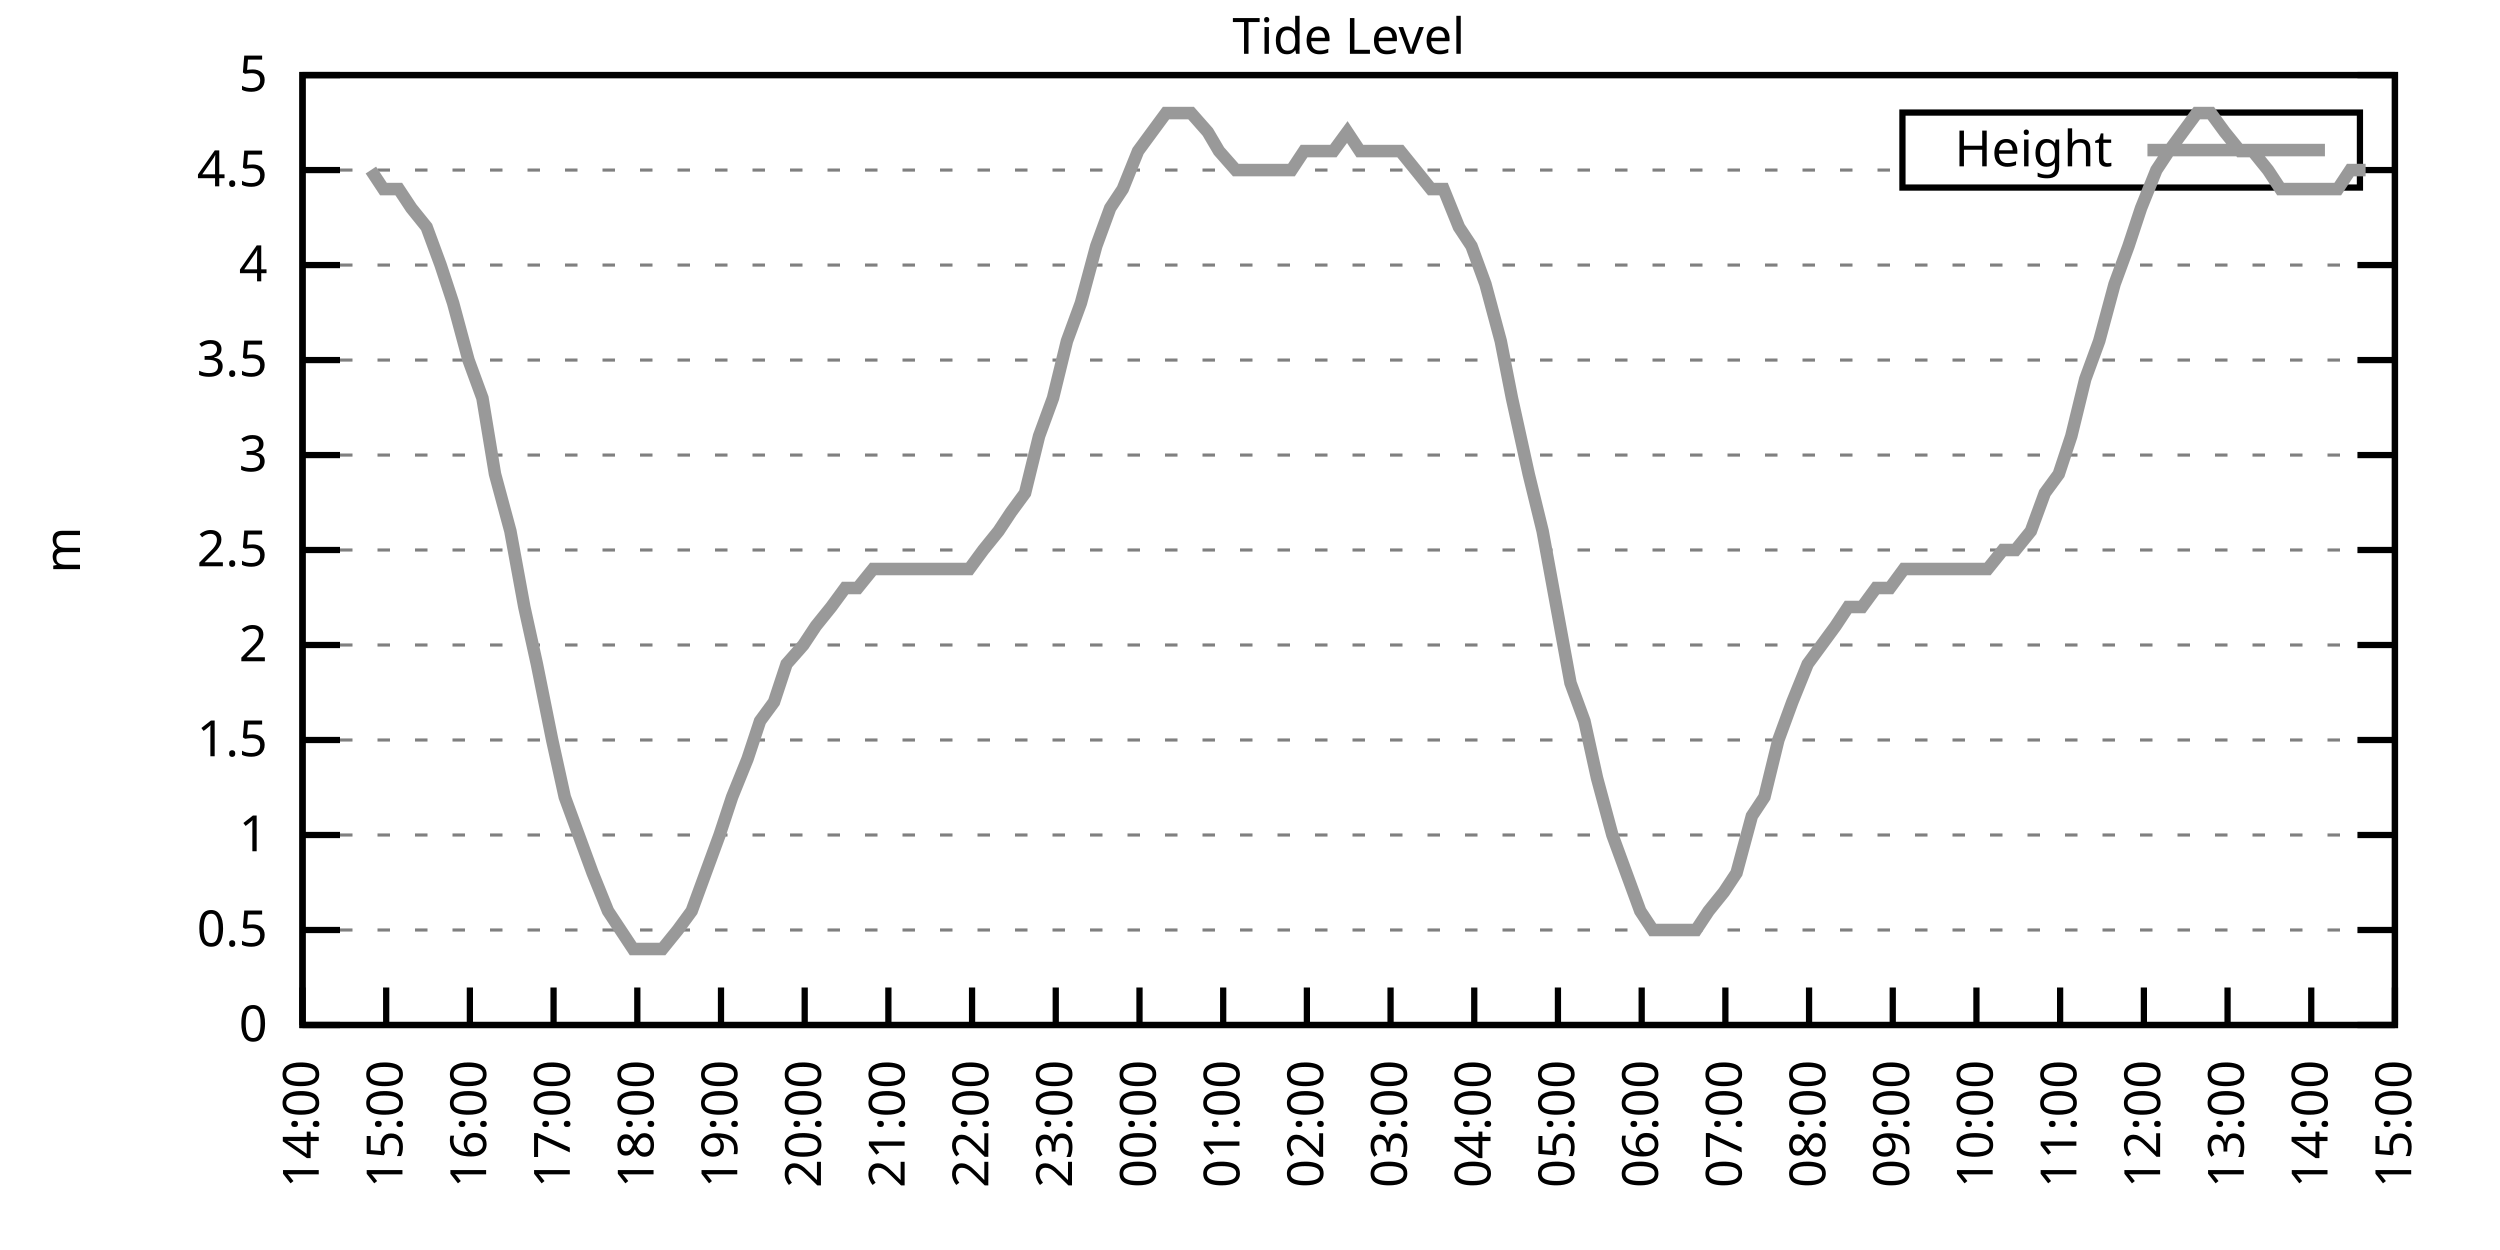
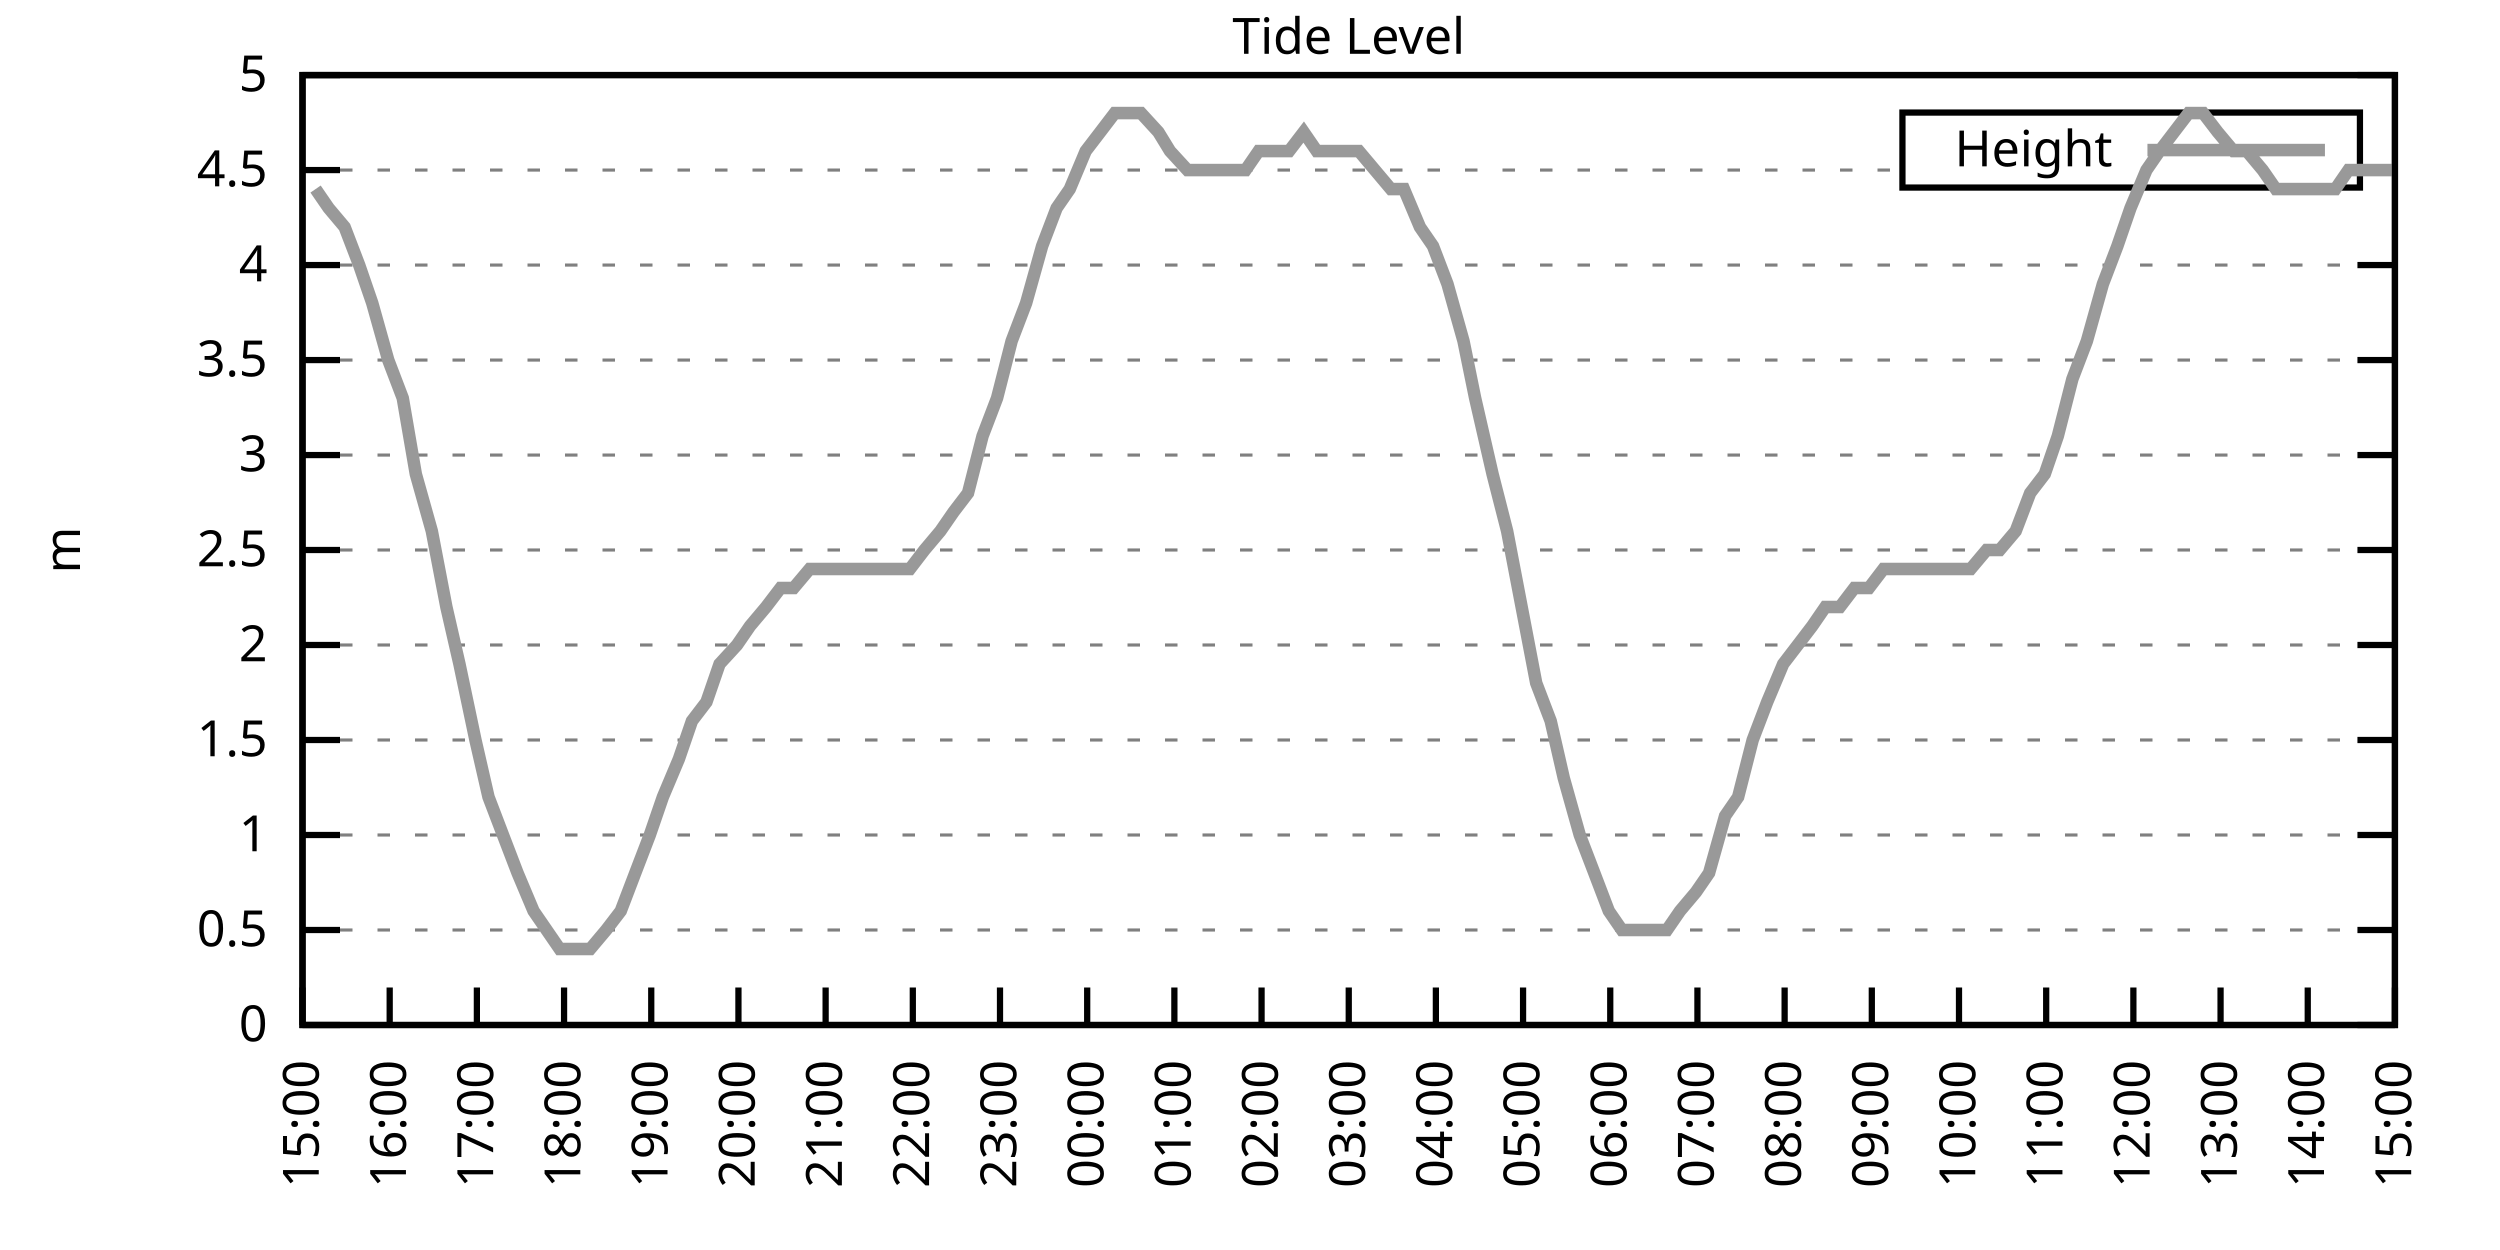
<svg xmlns="http://www.w3.org/2000/svg" xmlns:xlink="http://www.w3.org/1999/xlink" width="400" height="200" viewBox="0 0 400 200">
  <g id="gnuplot_canvas">
    <rect x="0" y="0" width="400" height="200" fill="none" />
    <defs>
      <circle id="gpDot" r="0.5" stroke-width="0.5" stroke="currentColor" />
      <path id="gpPt0" stroke-width="0.333" stroke="currentColor" d="M-1,0 h2 M0,-1 v2" />
      <path id="gpPt1" stroke-width="0.333" stroke="currentColor" d="M-1,-1 L1,1 M1,-1 L-1,1" />
      <path id="gpPt2" stroke-width="0.333" stroke="currentColor" d="M-1,0 L1,0 M0,-1 L0,1 M-1,-1 L1,1 M-1,1 L1,-1" />
      <rect id="gpPt3" stroke-width="0.333" stroke="currentColor" x="-1" y="-1" width="2" height="2" />
      <rect id="gpPt4" stroke-width="0.333" stroke="currentColor" fill="currentColor" x="-1" y="-1" width="2" height="2" />
      <circle id="gpPt5" stroke-width="0.333" stroke="currentColor" cx="0" cy="0" r="1" />
      <use xlink:href="#gpPt5" id="gpPt6" fill="currentColor" stroke="none" />
      <path id="gpPt7" stroke-width="0.333" stroke="currentColor" d="M0,-1.33 L-1.33,0.67 L1.33,0.67 z" />
      <use xlink:href="#gpPt7" id="gpPt8" fill="currentColor" stroke="none" />
      <use xlink:href="#gpPt7" id="gpPt9" stroke="currentColor" transform="rotate(180)" />
      <use xlink:href="#gpPt9" id="gpPt10" fill="currentColor" stroke="none" />
      <use xlink:href="#gpPt3" id="gpPt11" stroke="currentColor" transform="rotate(45)" />
      <use xlink:href="#gpPt11" id="gpPt12" fill="currentColor" stroke="none" />
      <path id="gpPt13" stroke-width="0.333" stroke="currentColor" d="M0,1.330 L1.265,0.411 L0.782,-1.067 L-0.782,-1.076 L-1.265,0.411 z" />
      <use xlink:href="#gpPt13" id="gpPt14" fill="currentColor" stroke="none" />
      <filter id="textbox" filterUnits="objectBoundingBox" x="0" y="0" height="1" width="1">
        <feFlood flood-color="white" flood-opacity="1" result="bgnd" />
        <feComposite in="SourceGraphic" in2="bgnd" operator="atop" />
      </filter>
      <filter id="greybox" filterUnits="objectBoundingBox" x="0" y="0" height="1" width="1">
        <feFlood flood-color="lightgrey" flood-opacity="1" result="grey" />
        <feComposite in="SourceGraphic" in2="grey" operator="atop" />
      </filter>
    </defs>
    <g fill="none" color="white" stroke="currentColor" stroke-width="1.00" stroke-linecap="butt" stroke-linejoin="miter">
</g>
    <g fill="none" color="black" stroke="currentColor" stroke-width="1.00" stroke-linecap="butt" stroke-linejoin="miter">
      <g stroke="none" shape-rendering="crispEdges">
        <polygon fill="rgb(255, 255, 255)" points="48.40,164.00 383.18,164.00 383.18,12.02 48.40,12.02 " />
      </g>
    </g>
    <g fill="none" color="black" stroke="currentColor" stroke-width="1.00" stroke-linecap="butt" stroke-linejoin="miter">
</g>
    <g fill="none" color="black" stroke="black" stroke-width="0.50" stroke-linecap="butt" stroke-linejoin="miter">
</g>
    <g fill="none" color="gray" stroke="currentColor" stroke-width="0.50" stroke-linecap="butt" stroke-linejoin="miter">
      <path stroke="gray" stroke-dasharray="2,4" class="gridline" d="M48.40,164.00 L383.19,164.00  " />
    </g>
    <g fill="none" color="gray" stroke="gray" stroke-width="1.00" stroke-linecap="butt" stroke-linejoin="miter">
</g>
    <g fill="none" color="black" stroke="currentColor" stroke-width="1.00" stroke-linecap="butt" stroke-linejoin="miter">
      <path stroke="black" d="M48.40,164.00 L54.40,164.00 M383.19,164.00 L377.19,164.00  " />
      <g transform="translate(42.80,166.60)" stroke="none" fill="black" font-family="Sans" font-size="8.00" text-anchor="end">
        <text>
          <tspan font-family="Sans"> 0</tspan>
        </text>
      </g>
    </g>
    <g fill="none" color="black" stroke="currentColor" stroke-width="1.00" stroke-linecap="butt" stroke-linejoin="miter">
</g>
    <g fill="none" color="black" stroke="black" stroke-width="0.50" stroke-linecap="butt" stroke-linejoin="miter">
</g>
    <g fill="none" color="gray" stroke="currentColor" stroke-width="0.50" stroke-linecap="butt" stroke-linejoin="miter">
      <path stroke="gray" stroke-dasharray="2,4" class="gridline" d="M48.40,148.80 L383.19,148.80  " />
    </g>
    <g fill="none" color="gray" stroke="gray" stroke-width="1.00" stroke-linecap="butt" stroke-linejoin="miter">
</g>
    <g fill="none" color="black" stroke="currentColor" stroke-width="1.00" stroke-linecap="butt" stroke-linejoin="miter">
      <path stroke="black" d="M48.40,148.80 L54.40,148.80 M383.19,148.80 L377.19,148.80  " />
      <g transform="translate(42.80,151.40)" stroke="none" fill="black" font-family="Sans" font-size="8.00" text-anchor="end">
        <text>
          <tspan font-family="Sans"> 0.5</tspan>
        </text>
      </g>
    </g>
    <g fill="none" color="black" stroke="currentColor" stroke-width="1.00" stroke-linecap="butt" stroke-linejoin="miter">
</g>
    <g fill="none" color="black" stroke="black" stroke-width="0.50" stroke-linecap="butt" stroke-linejoin="miter">
</g>
    <g fill="none" color="gray" stroke="currentColor" stroke-width="0.50" stroke-linecap="butt" stroke-linejoin="miter">
      <path stroke="gray" stroke-dasharray="2,4" class="gridline" d="M48.40,133.60 L383.19,133.60  " />
    </g>
    <g fill="none" color="gray" stroke="gray" stroke-width="1.00" stroke-linecap="butt" stroke-linejoin="miter">
</g>
    <g fill="none" color="black" stroke="currentColor" stroke-width="1.00" stroke-linecap="butt" stroke-linejoin="miter">
      <path stroke="black" d="M48.40,133.60 L54.40,133.60 M383.19,133.60 L377.19,133.60  " />
      <g transform="translate(42.80,136.20)" stroke="none" fill="black" font-family="Sans" font-size="8.00" text-anchor="end">
        <text>
          <tspan font-family="Sans"> 1</tspan>
        </text>
      </g>
    </g>
    <g fill="none" color="black" stroke="currentColor" stroke-width="1.00" stroke-linecap="butt" stroke-linejoin="miter">
</g>
    <g fill="none" color="black" stroke="black" stroke-width="0.50" stroke-linecap="butt" stroke-linejoin="miter">
</g>
    <g fill="none" color="gray" stroke="currentColor" stroke-width="0.50" stroke-linecap="butt" stroke-linejoin="miter">
      <path stroke="gray" stroke-dasharray="2,4" class="gridline" d="M48.40,118.40 L383.19,118.40  " />
    </g>
    <g fill="none" color="gray" stroke="gray" stroke-width="1.00" stroke-linecap="butt" stroke-linejoin="miter">
</g>
    <g fill="none" color="black" stroke="currentColor" stroke-width="1.00" stroke-linecap="butt" stroke-linejoin="miter">
      <path stroke="black" d="M48.40,118.40 L54.40,118.40 M383.19,118.40 L377.19,118.40  " />
      <g transform="translate(42.80,121.00)" stroke="none" fill="black" font-family="Sans" font-size="8.00" text-anchor="end">
        <text>
          <tspan font-family="Sans"> 1.5</tspan>
        </text>
      </g>
    </g>
    <g fill="none" color="black" stroke="currentColor" stroke-width="1.00" stroke-linecap="butt" stroke-linejoin="miter">
</g>
    <g fill="none" color="black" stroke="black" stroke-width="0.50" stroke-linecap="butt" stroke-linejoin="miter">
</g>
    <g fill="none" color="gray" stroke="currentColor" stroke-width="0.50" stroke-linecap="butt" stroke-linejoin="miter">
      <path stroke="gray" stroke-dasharray="2,4" class="gridline" d="M48.40,103.20 L383.19,103.20  " />
    </g>
    <g fill="none" color="gray" stroke="gray" stroke-width="1.00" stroke-linecap="butt" stroke-linejoin="miter">
</g>
    <g fill="none" color="black" stroke="currentColor" stroke-width="1.00" stroke-linecap="butt" stroke-linejoin="miter">
      <path stroke="black" d="M48.40,103.20 L54.40,103.20 M383.19,103.20 L377.19,103.20  " />
      <g transform="translate(42.80,105.80)" stroke="none" fill="black" font-family="Sans" font-size="8.00" text-anchor="end">
        <text>
          <tspan font-family="Sans"> 2</tspan>
        </text>
      </g>
    </g>
    <g fill="none" color="black" stroke="currentColor" stroke-width="1.00" stroke-linecap="butt" stroke-linejoin="miter">
</g>
    <g fill="none" color="black" stroke="black" stroke-width="0.50" stroke-linecap="butt" stroke-linejoin="miter">
</g>
    <g fill="none" color="gray" stroke="currentColor" stroke-width="0.50" stroke-linecap="butt" stroke-linejoin="miter">
      <path stroke="gray" stroke-dasharray="2,4" class="gridline" d="M48.40,88.00 L383.19,88.00  " />
    </g>
    <g fill="none" color="gray" stroke="gray" stroke-width="1.00" stroke-linecap="butt" stroke-linejoin="miter">
</g>
    <g fill="none" color="black" stroke="currentColor" stroke-width="1.00" stroke-linecap="butt" stroke-linejoin="miter">
      <path stroke="black" d="M48.40,88.00 L54.40,88.00 M383.19,88.00 L377.19,88.00  " />
      <g transform="translate(42.80,90.60)" stroke="none" fill="black" font-family="Sans" font-size="8.00" text-anchor="end">
        <text>
          <tspan font-family="Sans"> 2.5</tspan>
        </text>
      </g>
    </g>
    <g fill="none" color="black" stroke="currentColor" stroke-width="1.00" stroke-linecap="butt" stroke-linejoin="miter">
</g>
    <g fill="none" color="black" stroke="black" stroke-width="0.50" stroke-linecap="butt" stroke-linejoin="miter">
</g>
    <g fill="none" color="gray" stroke="currentColor" stroke-width="0.50" stroke-linecap="butt" stroke-linejoin="miter">
      <path stroke="gray" stroke-dasharray="2,4" class="gridline" d="M48.40,72.81 L383.19,72.81  " />
    </g>
    <g fill="none" color="gray" stroke="gray" stroke-width="1.00" stroke-linecap="butt" stroke-linejoin="miter">
</g>
    <g fill="none" color="black" stroke="currentColor" stroke-width="1.00" stroke-linecap="butt" stroke-linejoin="miter">
      <path stroke="black" d="M48.40,72.81 L54.40,72.81 M383.19,72.81 L377.19,72.81  " />
      <g transform="translate(42.80,75.41)" stroke="none" fill="black" font-family="Sans" font-size="8.00" text-anchor="end">
        <text>
          <tspan font-family="Sans"> 3</tspan>
        </text>
      </g>
    </g>
    <g fill="none" color="black" stroke="currentColor" stroke-width="1.00" stroke-linecap="butt" stroke-linejoin="miter">
</g>
    <g fill="none" color="black" stroke="black" stroke-width="0.50" stroke-linecap="butt" stroke-linejoin="miter">
</g>
    <g fill="none" color="gray" stroke="currentColor" stroke-width="0.50" stroke-linecap="butt" stroke-linejoin="miter">
      <path stroke="gray" stroke-dasharray="2,4" class="gridline" d="M48.40,57.61 L383.19,57.61  " />
    </g>
    <g fill="none" color="gray" stroke="gray" stroke-width="1.00" stroke-linecap="butt" stroke-linejoin="miter">
</g>
    <g fill="none" color="black" stroke="currentColor" stroke-width="1.00" stroke-linecap="butt" stroke-linejoin="miter">
      <path stroke="black" d="M48.40,57.61 L54.40,57.61 M383.19,57.61 L377.19,57.61  " />
      <g transform="translate(42.80,60.21)" stroke="none" fill="black" font-family="Sans" font-size="8.00" text-anchor="end">
        <text>
          <tspan font-family="Sans"> 3.5</tspan>
        </text>
      </g>
    </g>
    <g fill="none" color="black" stroke="currentColor" stroke-width="1.00" stroke-linecap="butt" stroke-linejoin="miter">
</g>
    <g fill="none" color="black" stroke="black" stroke-width="0.50" stroke-linecap="butt" stroke-linejoin="miter">
</g>
    <g fill="none" color="gray" stroke="currentColor" stroke-width="0.50" stroke-linecap="butt" stroke-linejoin="miter">
      <path stroke="gray" stroke-dasharray="2,4" class="gridline" d="M48.40,42.41 L383.19,42.41  " />
    </g>
    <g fill="none" color="gray" stroke="gray" stroke-width="1.00" stroke-linecap="butt" stroke-linejoin="miter">
</g>
    <g fill="none" color="black" stroke="currentColor" stroke-width="1.00" stroke-linecap="butt" stroke-linejoin="miter">
      <path stroke="black" d="M48.40,42.41 L54.40,42.41 M383.19,42.41 L377.19,42.41  " />
      <g transform="translate(42.80,45.01)" stroke="none" fill="black" font-family="Sans" font-size="8.00" text-anchor="end">
        <text>
          <tspan font-family="Sans"> 4</tspan>
        </text>
      </g>
    </g>
    <g fill="none" color="black" stroke="currentColor" stroke-width="1.00" stroke-linecap="butt" stroke-linejoin="miter">
</g>
    <g fill="none" color="black" stroke="black" stroke-width="0.50" stroke-linecap="butt" stroke-linejoin="miter">
</g>
    <g fill="none" color="gray" stroke="currentColor" stroke-width="0.50" stroke-linecap="butt" stroke-linejoin="miter">
      <path stroke="gray" stroke-dasharray="2,4" class="gridline" d="M48.40,27.21 L304.39,27.21 M377.59,27.21 L383.19,27.21  " />
    </g>
    <g fill="none" color="gray" stroke="gray" stroke-width="1.00" stroke-linecap="butt" stroke-linejoin="miter">
</g>
    <g fill="none" color="black" stroke="currentColor" stroke-width="1.00" stroke-linecap="butt" stroke-linejoin="miter">
      <path stroke="black" d="M48.40,27.21 L54.40,27.21 M383.19,27.21 L377.19,27.21  " />
      <g transform="translate(42.80,29.81)" stroke="none" fill="black" font-family="Sans" font-size="8.00" text-anchor="end">
        <text>
          <tspan font-family="Sans"> 4.5</tspan>
        </text>
      </g>
    </g>
    <g fill="none" color="black" stroke="currentColor" stroke-width="1.00" stroke-linecap="butt" stroke-linejoin="miter">
</g>
    <g fill="none" color="black" stroke="black" stroke-width="0.50" stroke-linecap="butt" stroke-linejoin="miter">
</g>
    <g fill="none" color="gray" stroke="currentColor" stroke-width="0.50" stroke-linecap="butt" stroke-linejoin="miter">
      <path stroke="gray" stroke-dasharray="2,4" class="gridline" d="M48.40,12.01 L383.19,12.01  " />
    </g>
    <g fill="none" color="gray" stroke="gray" stroke-width="1.00" stroke-linecap="butt" stroke-linejoin="miter">
</g>
    <g fill="none" color="black" stroke="currentColor" stroke-width="1.00" stroke-linecap="butt" stroke-linejoin="miter">
      <path stroke="black" d="M48.40,12.01 L54.40,12.01 M383.19,12.01 L377.19,12.01  " />
      <g transform="translate(42.80,14.61)" stroke="none" fill="black" font-family="Sans" font-size="8.00" text-anchor="end">
        <text>
          <tspan font-family="Sans"> 5</tspan>
        </text>
      </g>
    </g>
    <g fill="none" color="black" stroke="currentColor" stroke-width="1.00" stroke-linecap="butt" stroke-linejoin="miter">
      <path stroke="black" d="M48.40,164.00 L48.40,158.00  " />
      <g transform="translate(51.00,169.60) rotate(270.00)" stroke="none" fill="black" font-family="Sans" font-size="8.00" text-anchor="end">
        <text>
-           <tspan font-family="Sans">14:00</tspan>
-         </text>
-       </g>
-     </g>
-     <g fill="none" color="black" stroke="currentColor" stroke-width="1.00" stroke-linecap="butt" stroke-linejoin="miter">
-       <path stroke="black" d="M61.79,164.00 L61.79,158.00  " />
-       <g transform="translate(64.39,169.60) rotate(270.00)" stroke="none" fill="black" font-family="Sans" font-size="8.00" text-anchor="end">
-         <text>
          <tspan font-family="Sans">15:00</tspan>
        </text>
      </g>
    </g>
    <g fill="none" color="black" stroke="currentColor" stroke-width="1.00" stroke-linecap="butt" stroke-linejoin="miter">
-       <path stroke="black" d="M75.18,164.00 L75.18,158.00  " />
-       <g transform="translate(77.78,169.60) rotate(270.00)" stroke="none" fill="black" font-family="Sans" font-size="8.00" text-anchor="end">
+       <path stroke="black" d="M62.35,164.00 L62.35,158.00  " />
+       <g transform="translate(64.95,169.60) rotate(270.00)" stroke="none" fill="black" font-family="Sans" font-size="8.00" text-anchor="end">
        <text>
          <tspan font-family="Sans">16:00</tspan>
        </text>
      </g>
    </g>
    <g fill="none" color="black" stroke="currentColor" stroke-width="1.00" stroke-linecap="butt" stroke-linejoin="miter">
-       <path stroke="black" d="M88.57,164.00 L88.57,158.00  " />
-       <g transform="translate(91.17,169.60) rotate(270.00)" stroke="none" fill="black" font-family="Sans" font-size="8.00" text-anchor="end">
+       <path stroke="black" d="M76.30,164.00 L76.30,158.00  " />
+       <g transform="translate(78.90,169.60) rotate(270.00)" stroke="none" fill="black" font-family="Sans" font-size="8.00" text-anchor="end">
        <text>
          <tspan font-family="Sans">17:00</tspan>
        </text>
      </g>
    </g>
    <g fill="none" color="black" stroke="currentColor" stroke-width="1.00" stroke-linecap="butt" stroke-linejoin="miter">
-       <path stroke="black" d="M101.97,164.00 L101.97,158.00  " />
-       <g transform="translate(104.57,169.60) rotate(270.00)" stroke="none" fill="black" font-family="Sans" font-size="8.00" text-anchor="end">
+       <path stroke="black" d="M90.25,164.00 L90.25,158.00  " />
+       <g transform="translate(92.85,169.60) rotate(270.00)" stroke="none" fill="black" font-family="Sans" font-size="8.00" text-anchor="end">
        <text>
          <tspan font-family="Sans">18:00</tspan>
        </text>
      </g>
    </g>
    <g fill="none" color="black" stroke="currentColor" stroke-width="1.00" stroke-linecap="butt" stroke-linejoin="miter">
-       <path stroke="black" d="M115.36,164.00 L115.36,158.00  " />
-       <g transform="translate(117.96,169.60) rotate(270.00)" stroke="none" fill="black" font-family="Sans" font-size="8.00" text-anchor="end">
+       <path stroke="black" d="M104.20,164.00 L104.20,158.00  " />
+       <g transform="translate(106.80,169.60) rotate(270.00)" stroke="none" fill="black" font-family="Sans" font-size="8.00" text-anchor="end">
        <text>
          <tspan font-family="Sans">19:00</tspan>
        </text>
      </g>
    </g>
    <g fill="none" color="black" stroke="currentColor" stroke-width="1.00" stroke-linecap="butt" stroke-linejoin="miter">
-       <path stroke="black" d="M128.75,164.00 L128.75,158.00  " />
-       <g transform="translate(131.35,169.60) rotate(270.00)" stroke="none" fill="black" font-family="Sans" font-size="8.00" text-anchor="end">
+       <path stroke="black" d="M118.15,164.00 L118.15,158.00  " />
+       <g transform="translate(120.75,169.60) rotate(270.00)" stroke="none" fill="black" font-family="Sans" font-size="8.00" text-anchor="end">
        <text>
          <tspan font-family="Sans">20:00</tspan>
        </text>
      </g>
    </g>
    <g fill="none" color="black" stroke="currentColor" stroke-width="1.00" stroke-linecap="butt" stroke-linejoin="miter">
-       <path stroke="black" d="M142.14,164.00 L142.14,158.00  " />
-       <g transform="translate(144.74,169.60) rotate(270.00)" stroke="none" fill="black" font-family="Sans" font-size="8.00" text-anchor="end">
+       <path stroke="black" d="M132.10,164.00 L132.10,158.00  " />
+       <g transform="translate(134.70,169.60) rotate(270.00)" stroke="none" fill="black" font-family="Sans" font-size="8.00" text-anchor="end">
        <text>
          <tspan font-family="Sans">21:00</tspan>
        </text>
      </g>
    </g>
    <g fill="none" color="black" stroke="currentColor" stroke-width="1.00" stroke-linecap="butt" stroke-linejoin="miter">
-       <path stroke="black" d="M155.53,164.00 L155.53,158.00  " />
-       <g transform="translate(158.13,169.60) rotate(270.00)" stroke="none" fill="black" font-family="Sans" font-size="8.00" text-anchor="end">
+       <path stroke="black" d="M146.05,164.00 L146.05,158.00  " />
+       <g transform="translate(148.65,169.60) rotate(270.00)" stroke="none" fill="black" font-family="Sans" font-size="8.00" text-anchor="end">
        <text>
          <tspan font-family="Sans">22:00</tspan>
        </text>
      </g>
    </g>
    <g fill="none" color="black" stroke="currentColor" stroke-width="1.00" stroke-linecap="butt" stroke-linejoin="miter">
-       <path stroke="black" d="M168.92,164.00 L168.92,158.00  " />
-       <g transform="translate(171.52,169.60) rotate(270.00)" stroke="none" fill="black" font-family="Sans" font-size="8.00" text-anchor="end">
+       <path stroke="black" d="M160.00,164.00 L160.00,158.00  " />
+       <g transform="translate(162.60,169.60) rotate(270.00)" stroke="none" fill="black" font-family="Sans" font-size="8.00" text-anchor="end">
        <text>
          <tspan font-family="Sans">23:00</tspan>
        </text>
      </g>
    </g>
    <g fill="none" color="black" stroke="currentColor" stroke-width="1.00" stroke-linecap="butt" stroke-linejoin="miter">
-       <path stroke="black" d="M182.32,164.00 L182.32,158.00  " />
-       <g transform="translate(184.92,169.60) rotate(270.00)" stroke="none" fill="black" font-family="Sans" font-size="8.00" text-anchor="end">
+       <path stroke="black" d="M173.95,164.00 L173.95,158.00  " />
+       <g transform="translate(176.55,169.60) rotate(270.00)" stroke="none" fill="black" font-family="Sans" font-size="8.00" text-anchor="end">
        <text>
          <tspan font-family="Sans">00:00</tspan>
        </text>
      </g>
    </g>
    <g fill="none" color="black" stroke="currentColor" stroke-width="1.00" stroke-linecap="butt" stroke-linejoin="miter">
-       <path stroke="black" d="M195.71,164.00 L195.71,158.00  " />
-       <g transform="translate(198.31,169.60) rotate(270.00)" stroke="none" fill="black" font-family="Sans" font-size="8.00" text-anchor="end">
+       <path stroke="black" d="M187.90,164.00 L187.90,158.00  " />
+       <g transform="translate(190.50,169.60) rotate(270.00)" stroke="none" fill="black" font-family="Sans" font-size="8.00" text-anchor="end">
        <text>
          <tspan font-family="Sans">01:00</tspan>
        </text>
      </g>
    </g>
    <g fill="none" color="black" stroke="currentColor" stroke-width="1.00" stroke-linecap="butt" stroke-linejoin="miter">
-       <path stroke="black" d="M209.10,164.00 L209.10,158.00  " />
-       <g transform="translate(211.70,169.60) rotate(270.00)" stroke="none" fill="black" font-family="Sans" font-size="8.00" text-anchor="end">
+       <path stroke="black" d="M201.85,164.00 L201.85,158.00  " />
+       <g transform="translate(204.45,169.60) rotate(270.00)" stroke="none" fill="black" font-family="Sans" font-size="8.00" text-anchor="end">
        <text>
          <tspan font-family="Sans">02:00</tspan>
        </text>
      </g>
    </g>
    <g fill="none" color="black" stroke="currentColor" stroke-width="1.00" stroke-linecap="butt" stroke-linejoin="miter">
-       <path stroke="black" d="M222.49,164.00 L222.49,158.00  " />
-       <g transform="translate(225.09,169.60) rotate(270.00)" stroke="none" fill="black" font-family="Sans" font-size="8.00" text-anchor="end">
+       <path stroke="black" d="M215.80,164.00 L215.80,158.00  " />
+       <g transform="translate(218.40,169.60) rotate(270.00)" stroke="none" fill="black" font-family="Sans" font-size="8.00" text-anchor="end">
        <text>
          <tspan font-family="Sans">03:00</tspan>
        </text>
      </g>
    </g>
    <g fill="none" color="black" stroke="currentColor" stroke-width="1.00" stroke-linecap="butt" stroke-linejoin="miter">
-       <path stroke="black" d="M235.88,164.00 L235.88,158.00  " />
-       <g transform="translate(238.48,169.60) rotate(270.00)" stroke="none" fill="black" font-family="Sans" font-size="8.00" text-anchor="end">
+       <path stroke="black" d="M229.74,164.00 L229.74,158.00  " />
+       <g transform="translate(232.34,169.60) rotate(270.00)" stroke="none" fill="black" font-family="Sans" font-size="8.00" text-anchor="end">
        <text>
          <tspan font-family="Sans">04:00</tspan>
        </text>
      </g>
    </g>
    <g fill="none" color="black" stroke="currentColor" stroke-width="1.00" stroke-linecap="butt" stroke-linejoin="miter">
-       <path stroke="black" d="M249.27,164.00 L249.27,158.00  " />
-       <g transform="translate(251.87,169.60) rotate(270.00)" stroke="none" fill="black" font-family="Sans" font-size="8.00" text-anchor="end">
+       <path stroke="black" d="M243.69,164.00 L243.69,158.00  " />
+       <g transform="translate(246.29,169.60) rotate(270.00)" stroke="none" fill="black" font-family="Sans" font-size="8.00" text-anchor="end">
        <text>
          <tspan font-family="Sans">05:00</tspan>
        </text>
      </g>
    </g>
    <g fill="none" color="black" stroke="currentColor" stroke-width="1.00" stroke-linecap="butt" stroke-linejoin="miter">
-       <path stroke="black" d="M262.67,164.00 L262.67,158.00  " />
-       <g transform="translate(265.27,169.60) rotate(270.00)" stroke="none" fill="black" font-family="Sans" font-size="8.00" text-anchor="end">
+       <path stroke="black" d="M257.64,164.00 L257.64,158.00  " />
+       <g transform="translate(260.24,169.60) rotate(270.00)" stroke="none" fill="black" font-family="Sans" font-size="8.00" text-anchor="end">
        <text>
          <tspan font-family="Sans">06:00</tspan>
        </text>
      </g>
    </g>
    <g fill="none" color="black" stroke="currentColor" stroke-width="1.00" stroke-linecap="butt" stroke-linejoin="miter">
-       <path stroke="black" d="M276.06,164.00 L276.06,158.00  " />
-       <g transform="translate(278.66,169.60) rotate(270.00)" stroke="none" fill="black" font-family="Sans" font-size="8.00" text-anchor="end">
+       <path stroke="black" d="M271.59,164.00 L271.59,158.00  " />
+       <g transform="translate(274.19,169.60) rotate(270.00)" stroke="none" fill="black" font-family="Sans" font-size="8.00" text-anchor="end">
        <text>
          <tspan font-family="Sans">07:00</tspan>
        </text>
      </g>
    </g>
    <g fill="none" color="black" stroke="currentColor" stroke-width="1.00" stroke-linecap="butt" stroke-linejoin="miter">
-       <path stroke="black" d="M289.45,164.00 L289.45,158.00  " />
-       <g transform="translate(292.05,169.60) rotate(270.00)" stroke="none" fill="black" font-family="Sans" font-size="8.00" text-anchor="end">
+       <path stroke="black" d="M285.54,164.00 L285.54,158.00  " />
+       <g transform="translate(288.14,169.60) rotate(270.00)" stroke="none" fill="black" font-family="Sans" font-size="8.00" text-anchor="end">
        <text>
          <tspan font-family="Sans">08:00</tspan>
        </text>
      </g>
    </g>
    <g fill="none" color="black" stroke="currentColor" stroke-width="1.00" stroke-linecap="butt" stroke-linejoin="miter">
-       <path stroke="black" d="M302.84,164.00 L302.84,158.00  " />
-       <g transform="translate(305.44,169.60) rotate(270.00)" stroke="none" fill="black" font-family="Sans" font-size="8.00" text-anchor="end">
+       <path stroke="black" d="M299.49,164.00 L299.49,158.00  " />
+       <g transform="translate(302.09,169.60) rotate(270.00)" stroke="none" fill="black" font-family="Sans" font-size="8.00" text-anchor="end">
        <text>
          <tspan font-family="Sans">09:00</tspan>
        </text>
      </g>
    </g>
    <g fill="none" color="black" stroke="currentColor" stroke-width="1.00" stroke-linecap="butt" stroke-linejoin="miter">
-       <path stroke="black" d="M316.23,164.00 L316.23,158.00  " />
-       <g transform="translate(318.83,169.60) rotate(270.00)" stroke="none" fill="black" font-family="Sans" font-size="8.00" text-anchor="end">
+       <path stroke="black" d="M313.44,164.00 L313.44,158.00  " />
+       <g transform="translate(316.04,169.60) rotate(270.00)" stroke="none" fill="black" font-family="Sans" font-size="8.00" text-anchor="end">
        <text>
          <tspan font-family="Sans">10:00</tspan>
        </text>
      </g>
    </g>
    <g fill="none" color="black" stroke="currentColor" stroke-width="1.00" stroke-linecap="butt" stroke-linejoin="miter">
-       <path stroke="black" d="M329.62,164.00 L329.62,158.00  " />
-       <g transform="translate(332.22,169.60) rotate(270.00)" stroke="none" fill="black" font-family="Sans" font-size="8.00" text-anchor="end">
+       <path stroke="black" d="M327.39,164.00 L327.39,158.00  " />
+       <g transform="translate(329.99,169.60) rotate(270.00)" stroke="none" fill="black" font-family="Sans" font-size="8.00" text-anchor="end">
        <text>
          <tspan font-family="Sans">11:00</tspan>
        </text>
      </g>
    </g>
    <g fill="none" color="black" stroke="currentColor" stroke-width="1.00" stroke-linecap="butt" stroke-linejoin="miter">
-       <path stroke="black" d="M343.02,164.00 L343.02,158.00  " />
-       <g transform="translate(345.62,169.60) rotate(270.00)" stroke="none" fill="black" font-family="Sans" font-size="8.00" text-anchor="end">
+       <path stroke="black" d="M341.34,164.00 L341.34,158.00  " />
+       <g transform="translate(343.94,169.60) rotate(270.00)" stroke="none" fill="black" font-family="Sans" font-size="8.00" text-anchor="end">
        <text>
          <tspan font-family="Sans">12:00</tspan>
        </text>
      </g>
    </g>
    <g fill="none" color="black" stroke="currentColor" stroke-width="1.00" stroke-linecap="butt" stroke-linejoin="miter">
-       <path stroke="black" d="M356.41,164.00 L356.41,158.00  " />
-       <g transform="translate(359.01,169.60) rotate(270.00)" stroke="none" fill="black" font-family="Sans" font-size="8.00" text-anchor="end">
+       <path stroke="black" d="M355.29,164.00 L355.29,158.00  " />
+       <g transform="translate(357.89,169.60) rotate(270.00)" stroke="none" fill="black" font-family="Sans" font-size="8.00" text-anchor="end">
        <text>
          <tspan font-family="Sans">13:00</tspan>
        </text>
      </g>
    </g>
    <g fill="none" color="black" stroke="currentColor" stroke-width="1.00" stroke-linecap="butt" stroke-linejoin="miter">
-       <path stroke="black" d="M369.80,164.00 L369.80,158.00  " />
-       <g transform="translate(372.40,169.60) rotate(270.00)" stroke="none" fill="black" font-family="Sans" font-size="8.00" text-anchor="end">
+       <path stroke="black" d="M369.24,164.00 L369.24,158.00  " />
+       <g transform="translate(371.84,169.60) rotate(270.00)" stroke="none" fill="black" font-family="Sans" font-size="8.00" text-anchor="end">
        <text>
          <tspan font-family="Sans">14:00</tspan>
        </text>
      </g>
    </g>
    <g fill="none" color="black" stroke="currentColor" stroke-width="1.00" stroke-linecap="butt" stroke-linejoin="miter">
      <path stroke="black" d="M383.19,164.00 L383.19,158.00  " />
      <g transform="translate(385.79,169.60) rotate(270.00)" stroke="none" fill="black" font-family="Sans" font-size="8.00" text-anchor="end">
        <text>
          <tspan font-family="Sans">15:00</tspan>
        </text>
      </g>
    </g>
    <g fill="none" color="black" stroke="currentColor" stroke-width="1.00" stroke-linecap="butt" stroke-linejoin="miter">
</g>
    <g fill="none" color="black" stroke="currentColor" stroke-width="1.00" stroke-linecap="butt" stroke-linejoin="miter">
      <path stroke="black" d="M48.40,12.01 L48.40,164.00 L383.19,164.00 L383.19,12.01 L48.40,12.01 Z  " />
    </g>
    <g fill="none" color="black" stroke="currentColor" stroke-width="1.00" stroke-linecap="butt" stroke-linejoin="miter">
</g>
    <g fill="none" color="black" stroke="currentColor" stroke-width="1.00" stroke-linecap="butt" stroke-linejoin="miter">
      <path stroke="black" d="M304.39,30.01 L304.39,18.01 L377.59,18.01 L377.59,30.01 L304.39,30.01 Z  " />
    </g>
    <g id="Tide_level_plot_1">
      <g fill="none" color="white" stroke="black" stroke-width="2.00" stroke-linecap="butt" stroke-linejoin="miter">
</g>
      <g fill="none" color="black" stroke="currentColor" stroke-width="2.00" stroke-linecap="butt" stroke-linejoin="miter">
        <g transform="translate(337.99,26.61)" stroke="none" fill="black" font-family="Sans" font-size="8.00" text-anchor="end">
          <text>
            <tspan font-family="Sans">Height</tspan>
          </text>
        </g>
      </g>
      <g fill="none" color="black" stroke="currentColor" stroke-width="2.00" stroke-linecap="butt" stroke-linejoin="miter">
-         <path stroke="rgb(153, 153, 153)" d="M343.59,24.01 L371.99,24.01 M59.34,27.21 L61.35,30.25 L63.80,30.25 L65.81,33.29 L68.26,36.33 L70.50,42.41   L72.50,48.49 L74.96,57.61 L77.19,63.69 L79.20,75.85 L81.66,84.97 L83.89,97.12 L85.90,106.24 L88.35,118.40   L90.36,127.52 L92.59,133.60 L94.82,139.68 L97.28,145.76 L99.29,148.80 L101.30,151.84 L103.98,151.84 L105.98,151.84   L108.44,148.80 L110.67,145.76 L112.90,139.68 L115.13,133.60 L117.14,127.52 L119.60,121.44 L121.61,115.36 L123.84,112.32   L125.85,106.24 L128.53,103.20 L130.54,100.16 L132.99,97.12 L135.22,94.08 L137.23,94.08 L139.69,91.04 L141.69,91.04   L143.93,91.04 L146.16,91.04 L148.61,91.04 L150.62,91.04 L153.08,91.04 L155.09,91.04 L157.32,88.00 L159.77,84.97   L161.78,81.93 L164.01,78.89 L166.25,69.77 L168.48,63.69 L170.71,54.57 L172.94,48.49 L175.40,39.37 L177.63,33.29   L179.64,30.25 L182.09,24.17 L184.32,21.13 L186.56,18.09 L188.79,18.09 L190.57,18.09 L193.25,21.13 L195.04,24.17   L197.72,27.21 L199.73,27.21 L202.18,27.21 L204.19,27.21 L206.64,27.21 L208.65,24.17 L210.88,24.17 L213.34,24.17   L215.57,21.13 L217.58,24.17 L220.04,24.17 L222.27,24.17 L224.05,24.17 L226.51,27.21 L228.96,30.25 L230.97,30.25   L233.43,36.33 L235.44,39.37 L237.67,45.45 L240.12,54.57 L241.91,63.69 L244.59,75.85 L246.82,84.97 L251.28,109.28   L253.51,115.36 L255.52,124.48 L257.98,133.60 L260.21,139.68 L262.44,145.76 L264.45,148.80 L266.68,148.80 L269.14,148.80   L271.37,148.80 L273.38,145.76 L275.83,142.72 L277.84,139.68 L280.30,130.56 L282.31,127.52 L284.54,118.40 L286.77,112.32   L289.23,106.24 L291.46,103.20 L293.69,100.16 L295.70,97.12 L297.93,97.12 L300.16,94.08 L302.39,94.08 L304.63,91.04   L307.08,91.04 L309.31,91.04 L311.54,91.04 L313.78,91.04 L315.79,91.04 L318.02,91.04 L320.47,88.00 L322.48,88.00   L324.94,84.97 L327.17,78.89 L329.40,75.85 L331.41,69.77 L333.64,60.65 L335.87,54.57 L338.33,45.45 L340.56,39.37   L342.57,33.29 L345.02,27.21 L347.03,24.17 L349.26,21.13 L351.50,18.09 L353.73,18.09 L355.96,21.13 L358.42,24.17   L360.42,24.17 L362.88,27.21 L364.89,30.25 L367.12,30.25 L369.35,30.25 L371.81,30.25 L374.04,30.25 L376.05,27.21   L378.50,27.21  " />
+         <path stroke="rgb(153, 153, 153)" d="M343.59,24.01 L371.99,24.01 M50.49,30.25 L52.58,33.29 L55.14,36.33 L57.47,42.41 L59.56,48.49 L62.12,57.61   L64.44,63.69 L66.53,75.85 L69.09,84.97 L71.42,97.12 L73.51,106.24 L76.07,118.40 L78.16,127.52 L80.48,133.60   L82.81,139.68 L85.37,145.76 L87.46,148.80 L89.55,151.84 L92.34,151.84 L94.43,151.84 L96.99,148.80 L99.32,145.76   L101.64,139.68 L103.97,133.60 L106.06,127.52 L108.62,121.44 L110.71,115.36 L113.03,112.32 L115.13,106.24 L117.92,103.20   L120.01,100.16 L122.57,97.12 L124.89,94.08 L126.98,94.08 L129.54,91.04 L131.63,91.04 L133.96,91.04 L136.28,91.04   L138.84,91.04 L140.93,91.04 L143.49,91.04 L145.58,91.04 L147.91,88.00 L150.46,84.97 L152.56,81.93 L154.88,78.89   L157.21,69.77 L159.53,63.69 L161.86,54.57 L164.18,48.49 L166.74,39.37 L169.06,33.29 L171.16,30.25 L173.71,24.17   L176.04,21.13 L178.36,18.09 L180.69,18.09 L182.55,18.09 L185.34,21.13 L187.20,24.17 L189.99,27.21 L192.08,27.21   L194.64,27.21 L196.73,27.21 L199.29,27.21 L201.38,24.17 L203.71,24.17 L206.26,24.17 L208.59,21.13 L210.68,24.17   L213.24,24.17 L215.56,24.17 L217.42,24.17 L219.98,27.21 L222.54,30.25 L224.63,30.25 L227.19,36.33 L229.28,39.37   L231.60,45.45 L234.16,54.57 L236.02,63.69 L238.81,75.85 L241.14,84.97 L245.79,109.28 L248.11,115.36 L250.20,124.48   L252.76,133.60 L255.09,139.68 L257.41,145.76 L259.50,148.80 L261.83,148.80 L264.39,148.80 L266.71,148.80 L268.80,145.76   L271.36,142.72 L273.45,139.68 L276.01,130.56 L278.10,127.52 L280.43,118.40 L282.75,112.32 L285.31,106.24 L287.64,103.20   L289.96,100.16 L292.05,97.12 L294.38,97.12 L296.70,94.08 L299.03,94.08 L301.35,91.04 L303.91,91.04 L306.23,91.04   L308.56,91.04 L310.88,91.04 L312.98,91.04 L315.30,91.04 L317.86,88.00 L319.95,88.00 L322.51,84.97 L324.83,78.89   L327.16,75.85 L329.25,69.77 L331.58,60.65 L333.90,54.57 L336.46,45.45 L338.78,39.37 L340.88,33.29 L343.43,27.21   L345.53,24.17 L347.85,21.13 L350.18,18.09 L352.50,18.09 L354.83,21.13 L357.38,24.17 L359.48,24.17 L362.03,27.21   L364.13,30.25 L366.45,30.25 L368.78,30.25 L371.33,30.25 L373.66,30.25 L375.75,27.21 L378.31,27.21 L380.17,27.21   L382.96,27.21  " />
      </g>
    </g>
    <g fill="none" color="black" stroke="currentColor" stroke-width="2.00" stroke-linecap="butt" stroke-linejoin="miter">
</g>
    <g fill="none" color="black" stroke="black" stroke-width="1.00" stroke-linecap="butt" stroke-linejoin="miter">
</g>
    <g fill="none" color="black" stroke="currentColor" stroke-width="1.00" stroke-linecap="butt" stroke-linejoin="miter">
      <path stroke="black" d="M48.40,12.01 L48.40,164.00 L383.19,164.00 L383.19,12.01 L48.40,12.01 Z  " />
      <g transform="translate(12.80,88.01) rotate(270.00)" stroke="none" fill="black" font-family="Sans" font-size="8.00" text-anchor="middle">
        <text>
          <tspan font-family="Sans">m</tspan>
        </text>
      </g>
    </g>
    <g fill="none" color="black" stroke="currentColor" stroke-width="1.00" stroke-linecap="butt" stroke-linejoin="miter">
</g>
    <g fill="none" color="black" stroke="currentColor" stroke-width="1.00" stroke-linecap="butt" stroke-linejoin="miter">
      <g transform="translate(215.79,8.61)" stroke="none" fill="black" font-family="Sans" font-size="8.00" text-anchor="middle">
        <text>
          <tspan font-family="Sans">Tide Level</tspan>
        </text>
      </g>
    </g>
    <g fill="none" color="black" stroke="currentColor" stroke-width="1.00" stroke-linecap="butt" stroke-linejoin="miter">
</g>
  </g>
</svg>
